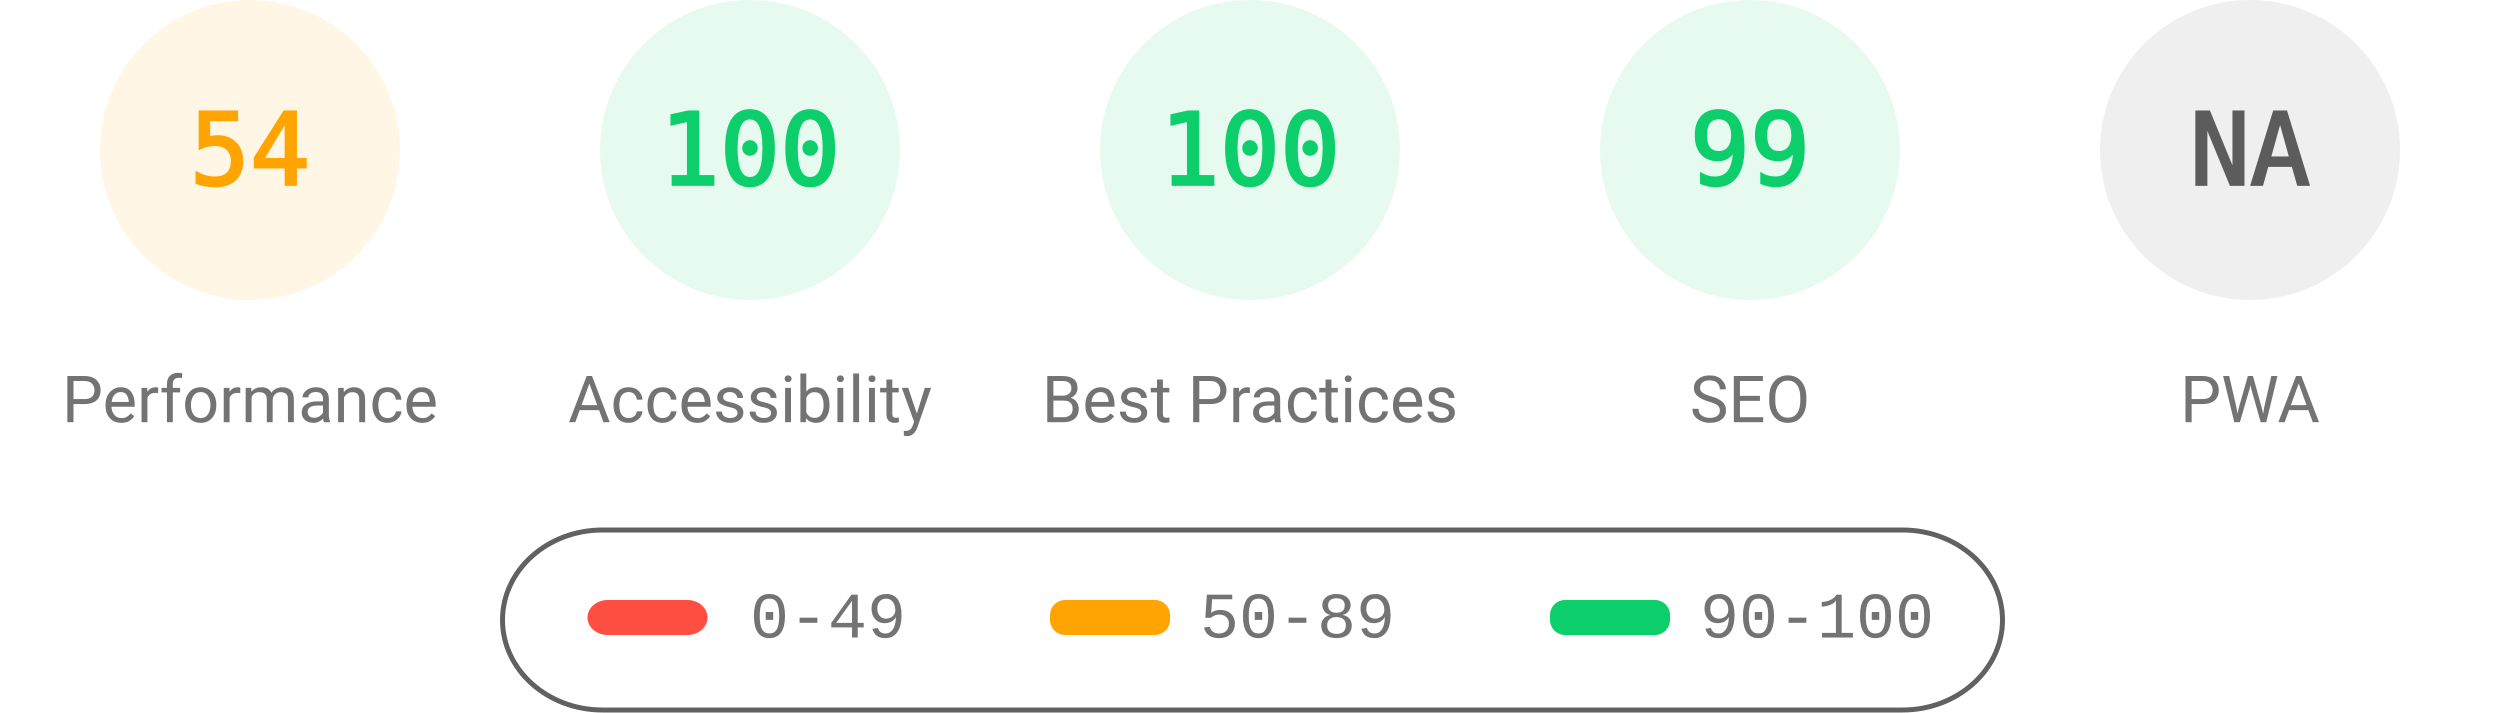
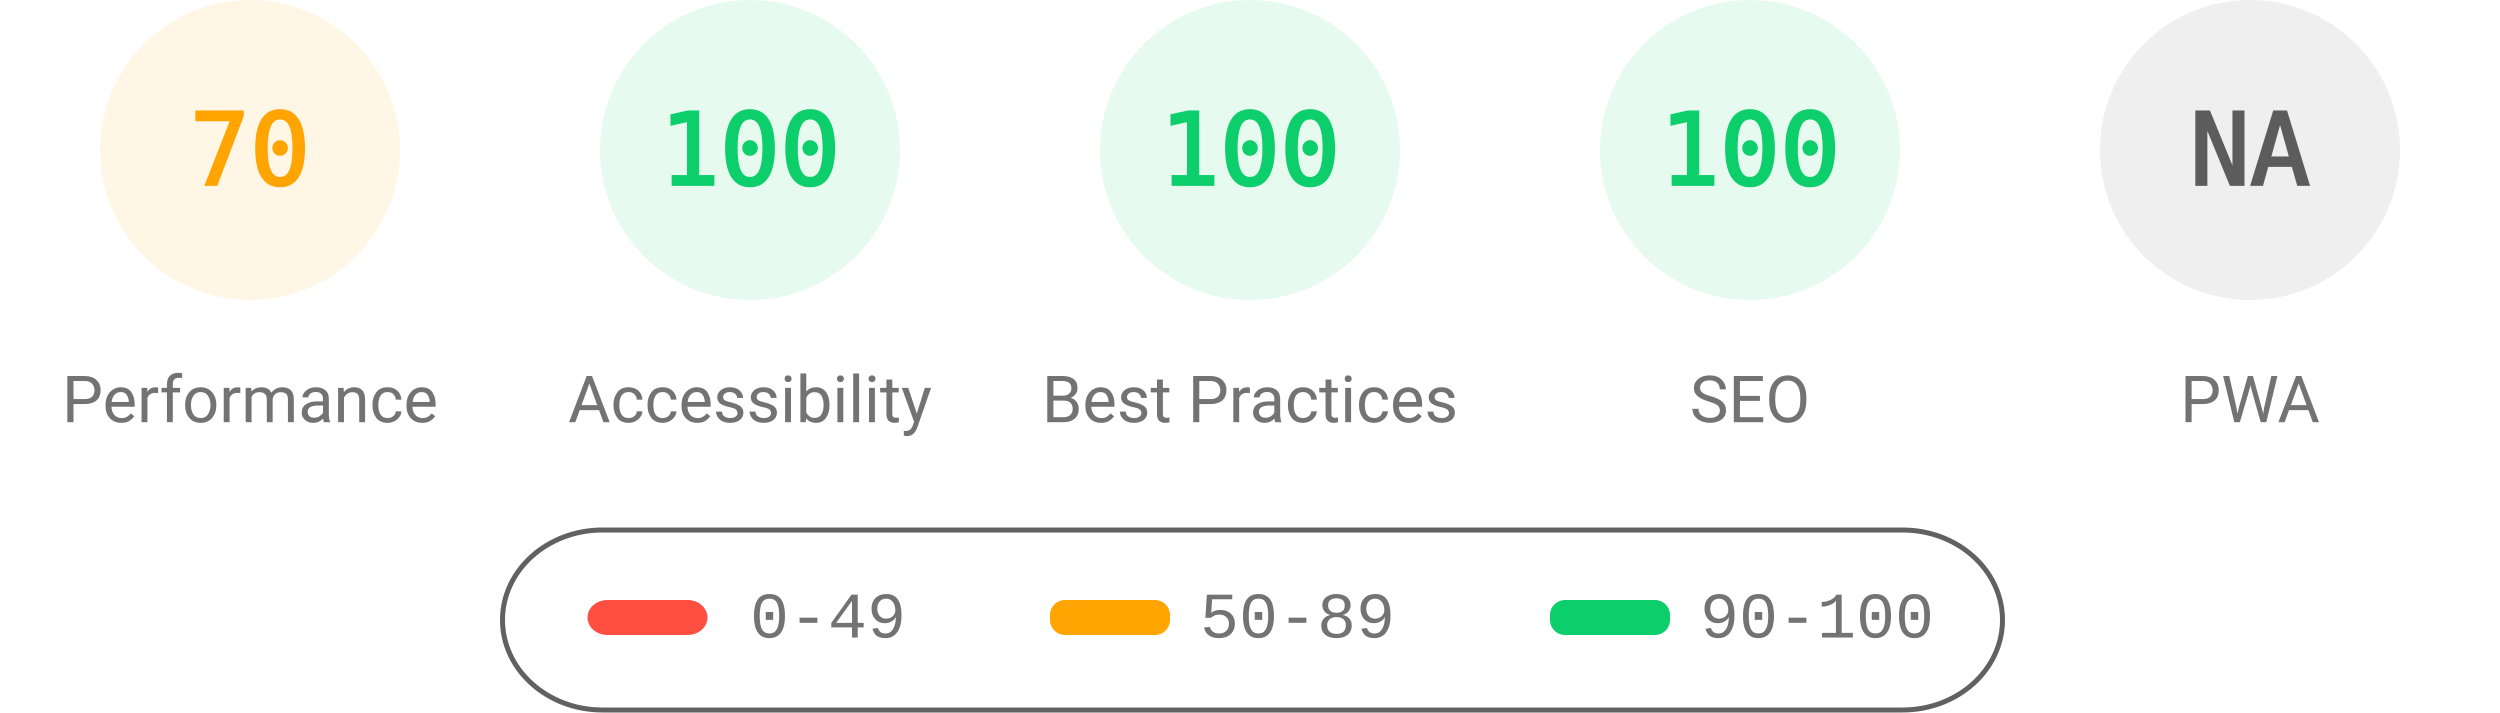
<svg xmlns="http://www.w3.org/2000/svg" fill="none" width="1000" height="285">
  <style>.gauge-base{opacity:.1}.gauge-arc{fill:none;animation-delay:250ms;stroke-linecap:round;transform:rotate(-90deg);transform-origin:100px 60px;animation:load-gauge 1s ease forwards}.guage-text{font-size:40px;font-family:monospace;text-align:center}.guage-red{color:#ff4e42;fill:#ff4e42;stroke:#ff4e42}.guage-orange{color:#ffa400;fill:#ffa400;stroke:#ffa400}.guage-green{color:#0cce6b;fill:#0cce6b;stroke:#0cce6b}.guage-undefined{color:#5c5c5c;fill:#5c5c5c;stroke:#5c5c5c}.guage-title{color:#737373;fill:#737373;stroke:none;font-size:26px;line-height:26px;font-family:Roboto,Halvetica,Arial,sans-serif}@keyframes load-gauge{from{stroke-dasharray:0 352.858}}</style>
  <svg class="guage-div guage-perf guage-orange" viewBox="0 0 200 200" width="200" height="200">
    <circle class="gauge-base" r="56" cx="100" cy="60" stroke-width="8" />
-     <circle class="gauge-arc guage-arc-1" r="56" cx="100" cy="60" stroke-width="8" style="stroke-dasharray:190.003,351.858" />
-     <text class="guage-text" x="100" y="60" alignment-baseline="central" dominant-baseline="central" text-anchor="middle">54</text>
+     <circle class="gauge-arc guage-arc-1" r="56" cx="100" cy="60" stroke-width="8" style="stroke-dasharray:246.301,351.858" />
+     <text class="guage-text" x="100" y="60" alignment-baseline="central" dominant-baseline="central" text-anchor="middle">70</text>
    <text class="guage-title" x="100" y="160" alignment-baseline="central" dominant-baseline="central" text-anchor="middle">Performance</text>
  </svg>
  <svg class="guage-div guage-acc guage-green" viewBox="0 0 200 200" width="200" height="200" x="200">
    <circle class="gauge-base" r="56" cx="100" cy="60" stroke-width="8" />
    <circle class="gauge-arc guage-arc-2" r="56" cx="100" cy="60" stroke-width="8" style="stroke-dasharray:351.858,351.858" />
    <text class="guage-text" x="100" y="60" alignment-baseline="central" dominant-baseline="central" text-anchor="middle">100</text>
    <text class="guage-title" x="100" y="160" alignment-baseline="central" dominant-baseline="central" text-anchor="middle">Accessibility</text>
  </svg>
  <svg class="guage-div guage-best guage-green" viewBox="0 0 200 200" width="200" height="200" x="400">
    <circle class="gauge-base" r="56" cx="100" cy="60" stroke-width="8" />
    <circle class="gauge-arc guage-arc-3" r="56" cx="100" cy="60" stroke-width="8" style="stroke-dasharray:351.858,351.858" />
    <text class="guage-text" x="100" y="60" alignment-baseline="central" dominant-baseline="central" text-anchor="middle">100</text>
    <text class="guage-title" x="100" y="160" alignment-baseline="central" dominant-baseline="central" text-anchor="middle">Best Practices</text>
  </svg>
  <svg class="guage-div guage-seo guage-green" viewBox="0 0 200 200" width="200" height="200" x="600">
    <circle class="gauge-base" r="56" cx="100" cy="60" stroke-width="8" />
-     <circle class="gauge-arc guage-arc-4" r="56" cx="100" cy="60" stroke-width="8" style="stroke-dasharray:348.339,351.858" />
-     <text class="guage-text" x="100" y="60" alignment-baseline="central" dominant-baseline="central" text-anchor="middle">99</text>
+     <circle class="gauge-arc guage-arc-4" r="56" cx="100" cy="60" stroke-width="8" style="stroke-dasharray:351.858,351.858" />
+     <text class="guage-text" x="100" y="60" alignment-baseline="central" dominant-baseline="central" text-anchor="middle">100</text>
    <text class="guage-title" x="100" y="160" alignment-baseline="central" dominant-baseline="central" text-anchor="middle">SEO</text>
  </svg>
  <svg class="guage-div guage-pwa guage-undefined" viewBox="0 0 200 200" width="200" height="200" x="800">
    <circle class="gauge-base" r="56" cx="100" cy="60" stroke-width="8" />
    <circle class="gauge-arc guage-arc-4" r="56" cx="100" cy="60" stroke-width="8" style="stroke-dasharray:351.858,351.858" />
    <text class="guage-text" x="100" y="60" alignment-baseline="central" dominant-baseline="central" text-anchor="middle">NA</text>
    <text class="guage-title" x="100" y="160" alignment-baseline="central" dominant-baseline="central" text-anchor="middle">PWA</text>
  </svg>
  <svg width="604" height="76" x="200" y="210">
    <path fill="none" id="canvas_background" d="M-1-1h604v80H-1z" />
    <rect fill-opacity="0" stroke="#616161" stroke-width="2" rx="40" id="svg_2" height="72" width="600" y="2" x="1" fill="#000" />
    <rect stroke="#000" rx="8" id="svg_3" height="14" width="48" y="30" x="35" stroke-opacity="null" stroke-width="0" fill="#ff4e42" />
    <rect stroke="#000" rx="6" id="svg_4" height="14" width="48" y="30" x="220" stroke-opacity="null" stroke-width="0" fill="#ffa400" />
    <rect stroke="#000" rx="6" id="svg_5" height="14" width="48" y="30" x="420" stroke-opacity="null" stroke-width="0" fill="#0cce6b" />
    <text xml:space="preserve" text-anchor="start" font-family="'Courier New', Courier, monospace" font-size="26" id="svg_6" y="45" x="100" stroke-opacity="null" stroke-width="0" stroke="#000" fill="#737373">0-49</text>
    <text xml:space="preserve" text-anchor="start" font-family="'Courier New', Courier, monospace" font-size="26" id="svg_7" y="45" x="280" stroke-opacity="null" stroke-width="0" stroke="#000" fill="#737373">50-89</text>
    <text xml:space="preserve" text-anchor="start" font-family="'Courier New', Courier, monospace" font-size="26" id="svg_8" y="45" x="480" stroke-opacity="null" stroke-width="0" stroke="#000" fill="#737373">90-100</text>
  </svg>
</svg>
